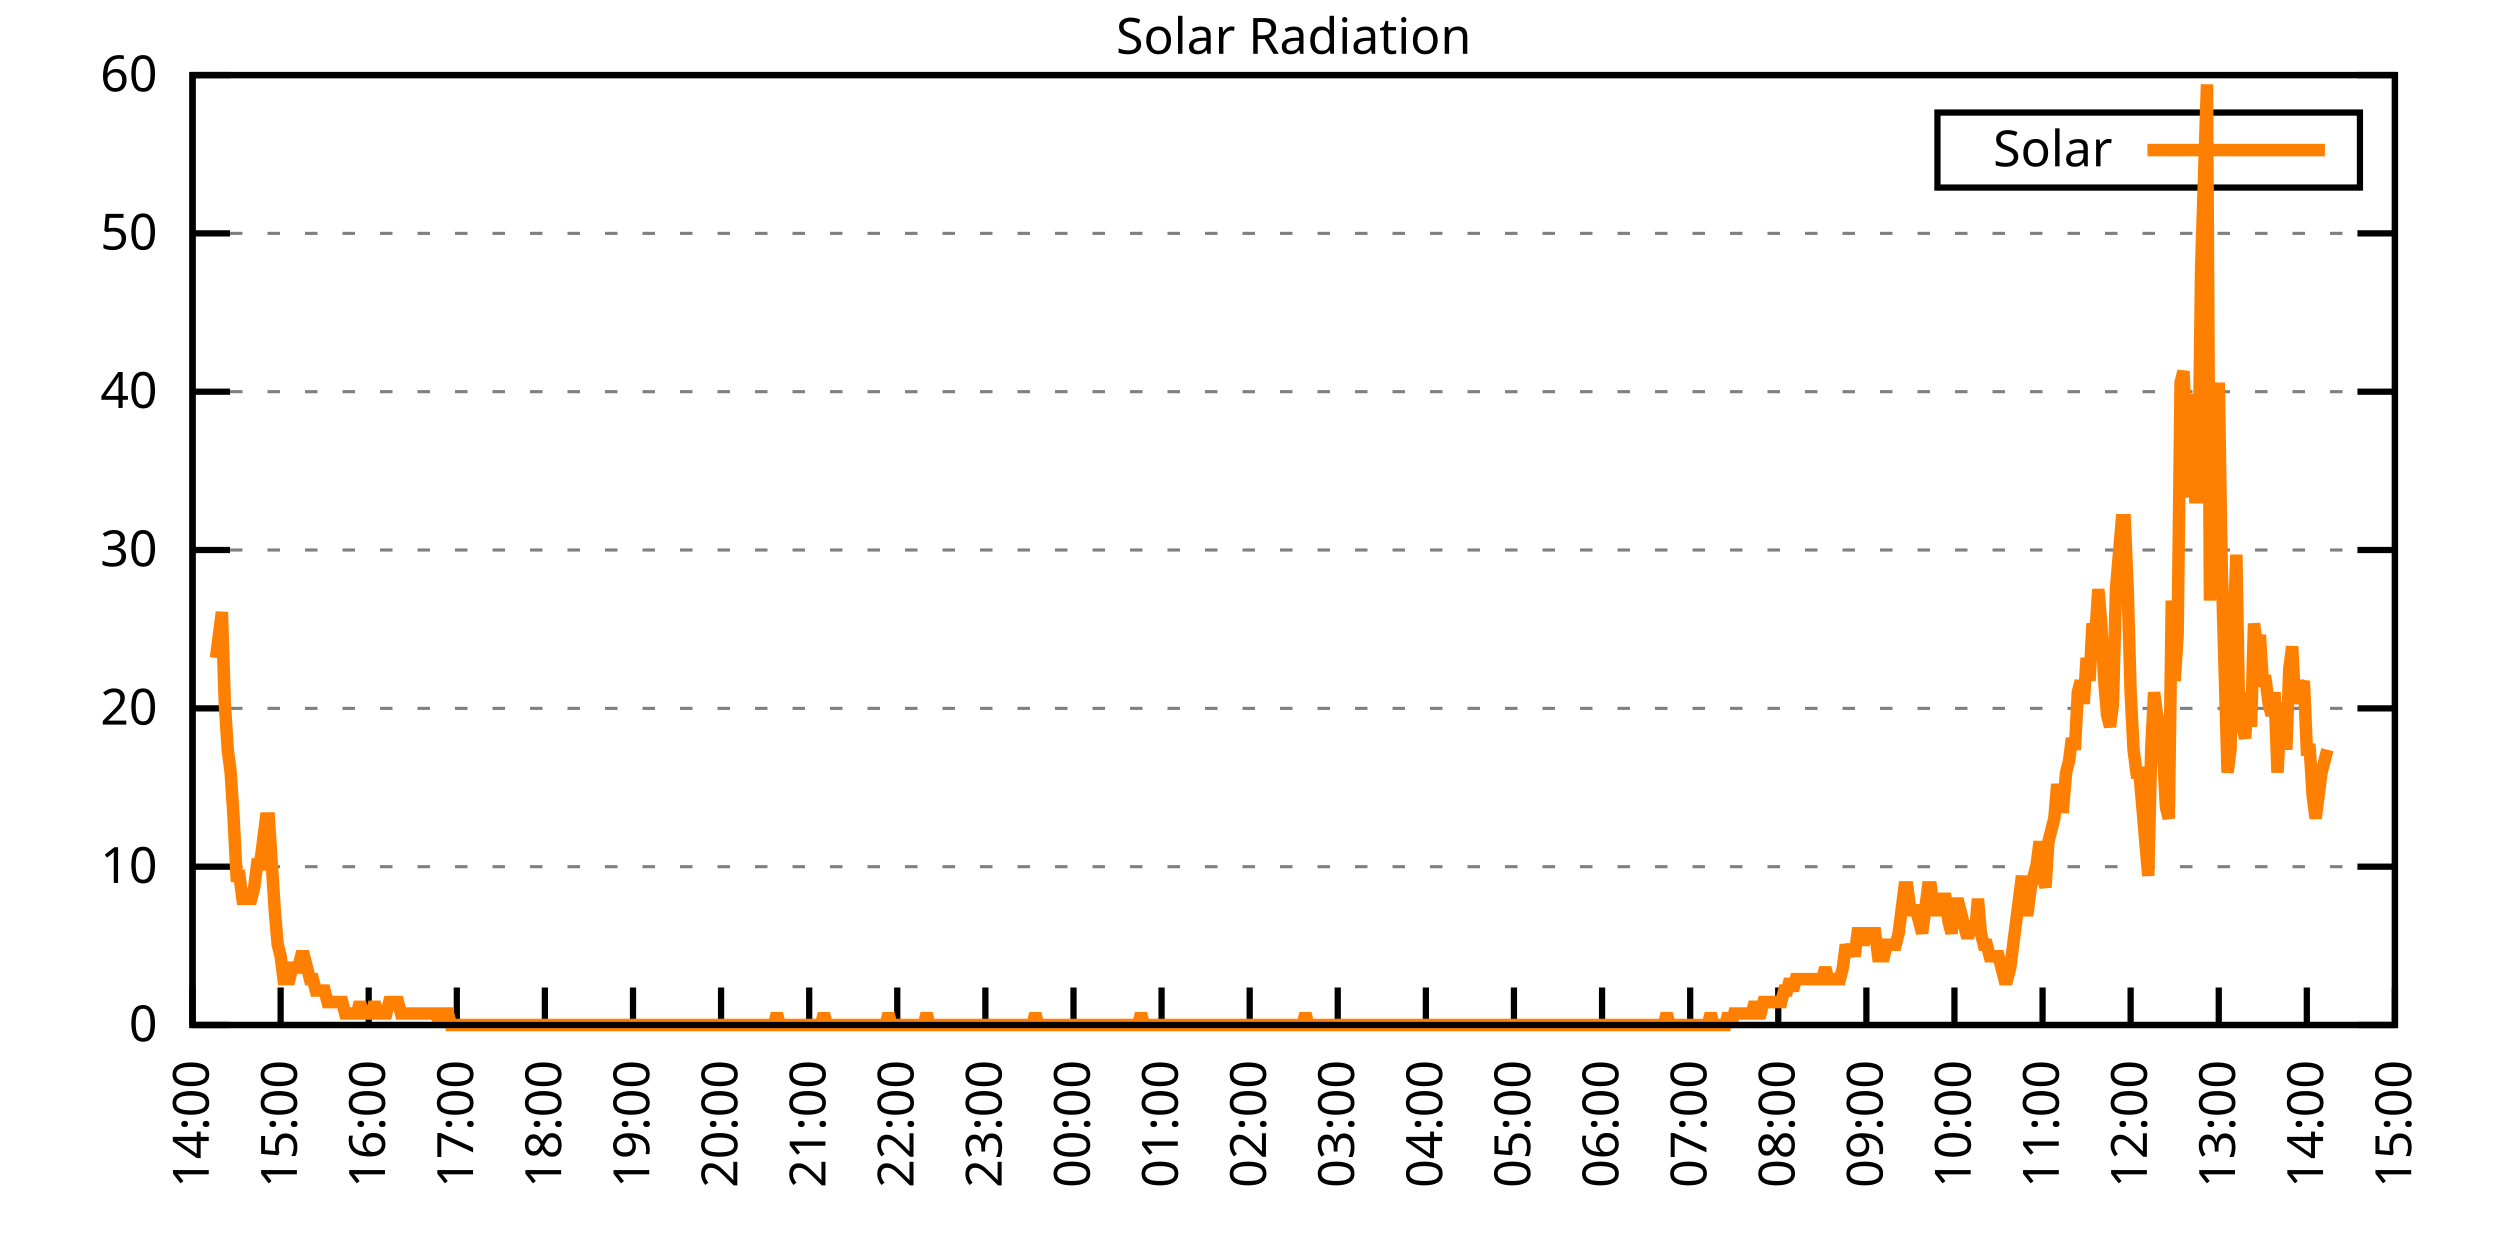
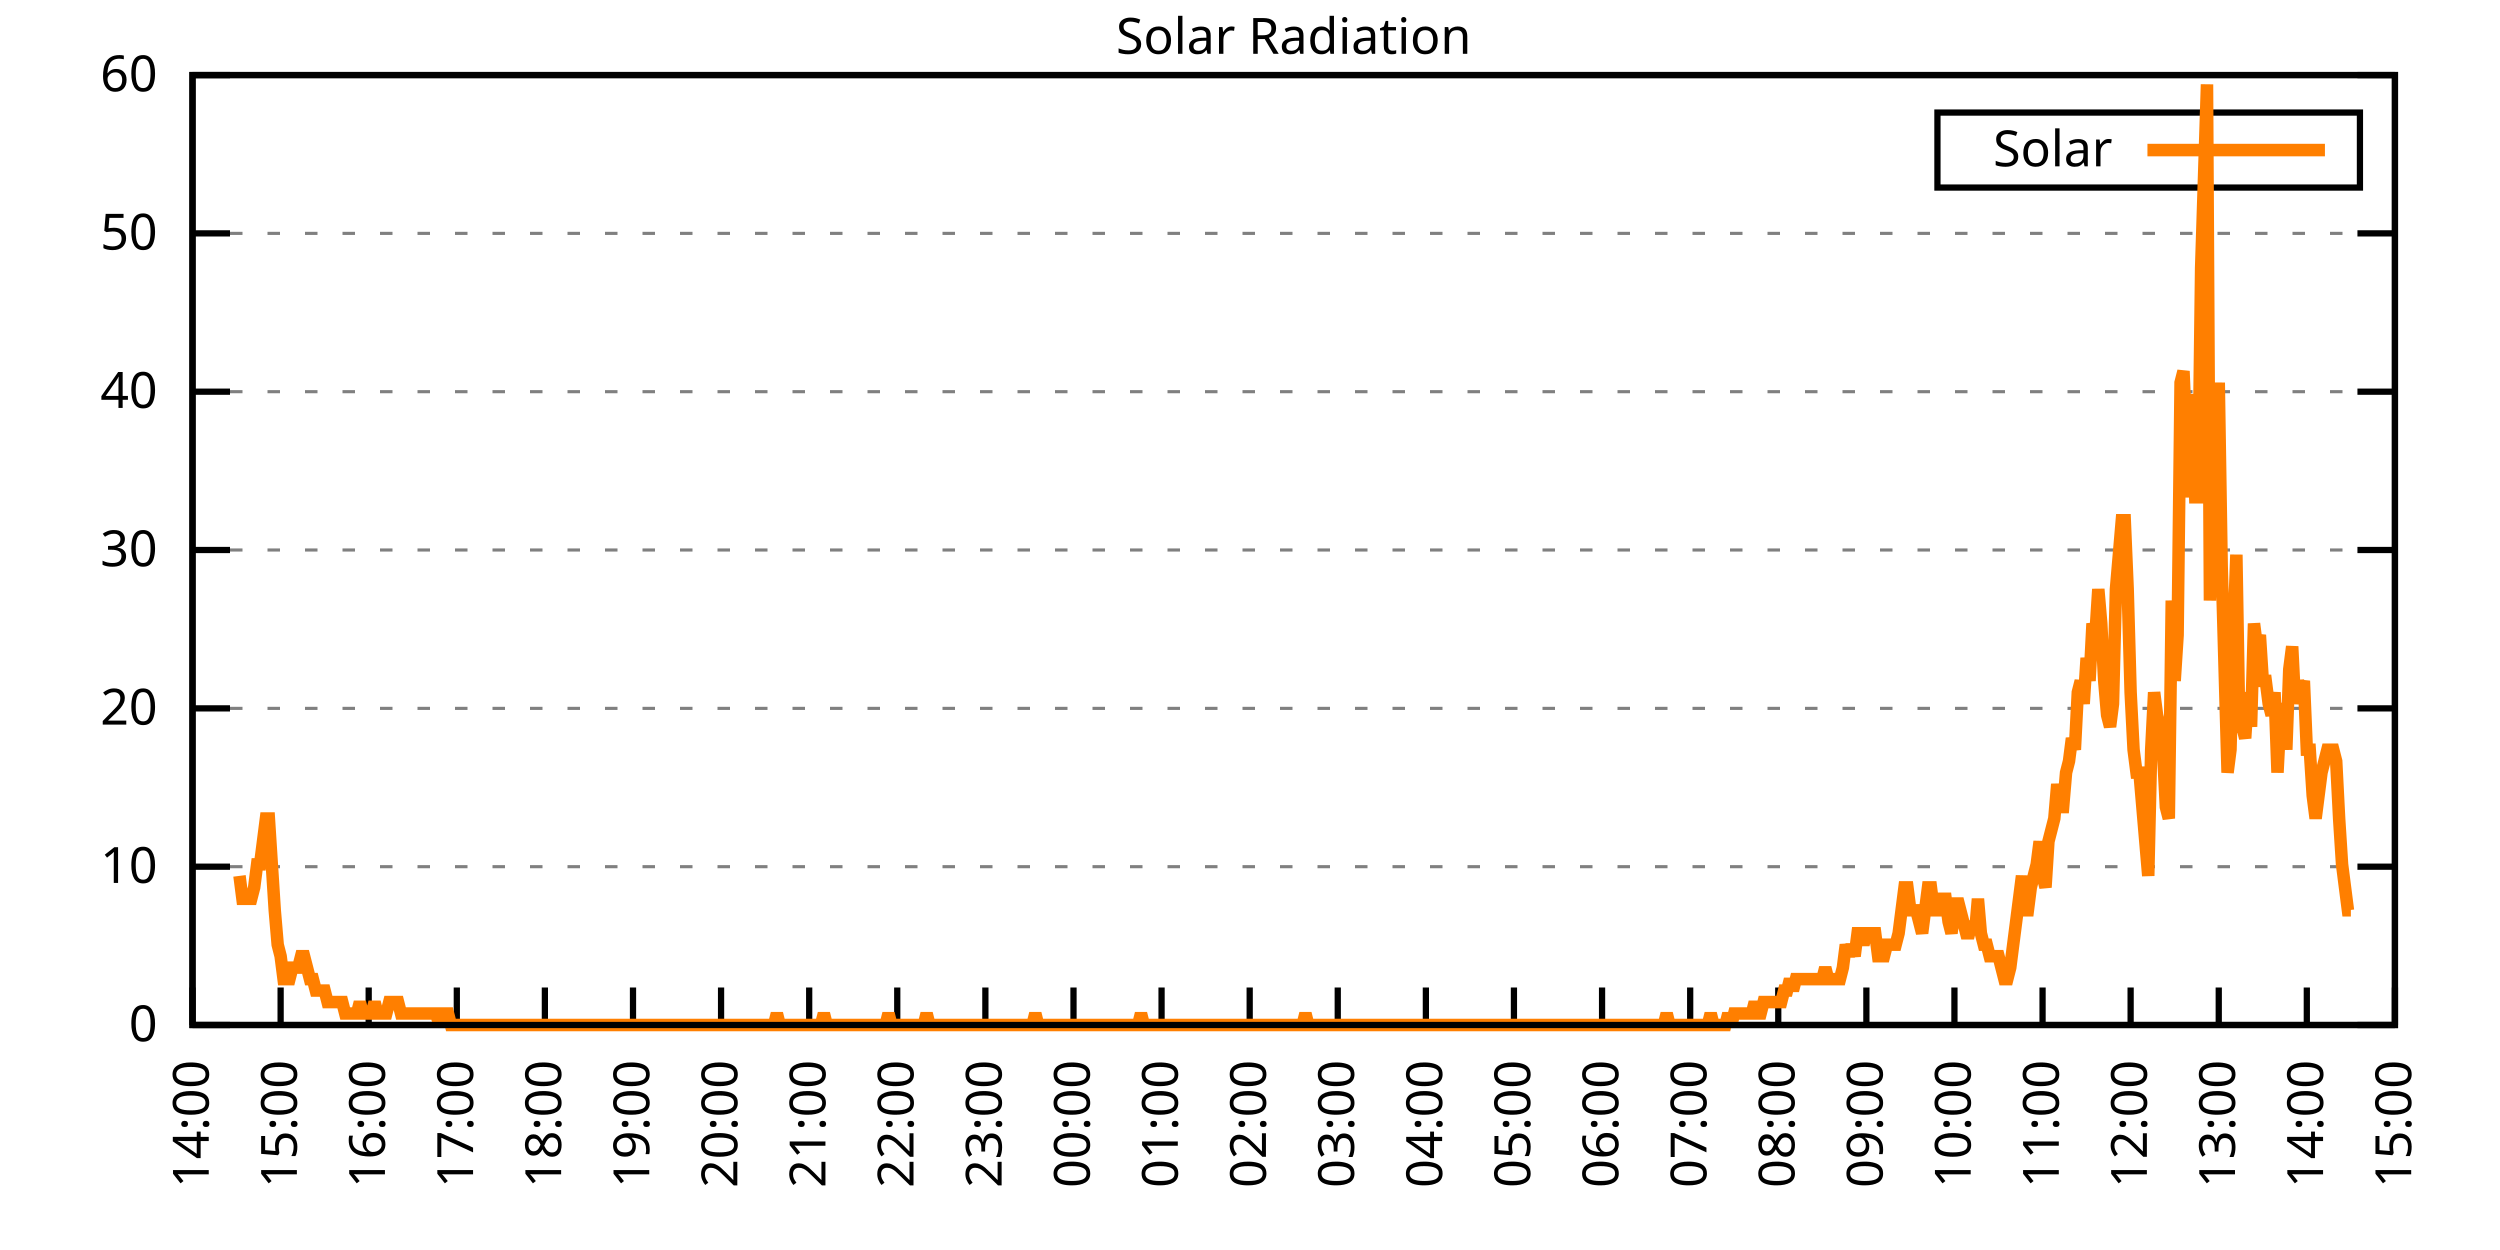
<svg xmlns="http://www.w3.org/2000/svg" xmlns:xlink="http://www.w3.org/1999/xlink" width="400" height="200" viewBox="0 0 400 200">
  <g id="gnuplot_canvas">
    <rect x="0" y="0" width="400" height="200" fill="none" />
    <defs>
      <circle id="gpDot" r="0.5" stroke-width="0.5" stroke="currentColor" />
      <path id="gpPt0" stroke-width="0.333" stroke="currentColor" d="M-1,0 h2 M0,-1 v2" />
      <path id="gpPt1" stroke-width="0.333" stroke="currentColor" d="M-1,-1 L1,1 M1,-1 L-1,1" />
      <path id="gpPt2" stroke-width="0.333" stroke="currentColor" d="M-1,0 L1,0 M0,-1 L0,1 M-1,-1 L1,1 M-1,1 L1,-1" />
      <rect id="gpPt3" stroke-width="0.333" stroke="currentColor" x="-1" y="-1" width="2" height="2" />
      <rect id="gpPt4" stroke-width="0.333" stroke="currentColor" fill="currentColor" x="-1" y="-1" width="2" height="2" />
      <circle id="gpPt5" stroke-width="0.333" stroke="currentColor" cx="0" cy="0" r="1" />
      <use xlink:href="#gpPt5" id="gpPt6" fill="currentColor" stroke="none" />
      <path id="gpPt7" stroke-width="0.333" stroke="currentColor" d="M0,-1.33 L-1.33,0.67 L1.33,0.67 z" />
      <use xlink:href="#gpPt7" id="gpPt8" fill="currentColor" stroke="none" />
      <use xlink:href="#gpPt7" id="gpPt9" stroke="currentColor" transform="rotate(180)" />
      <use xlink:href="#gpPt9" id="gpPt10" fill="currentColor" stroke="none" />
      <use xlink:href="#gpPt3" id="gpPt11" stroke="currentColor" transform="rotate(45)" />
      <use xlink:href="#gpPt11" id="gpPt12" fill="currentColor" stroke="none" />
      <path id="gpPt13" stroke-width="0.333" stroke="currentColor" d="M0,1.330 L1.265,0.411 L0.782,-1.067 L-0.782,-1.076 L-1.265,0.411 z" />
      <use xlink:href="#gpPt13" id="gpPt14" fill="currentColor" stroke="none" />
      <filter id="textbox" filterUnits="objectBoundingBox" x="0" y="0" height="1" width="1">
        <feFlood flood-color="white" flood-opacity="1" result="bgnd" />
        <feComposite in="SourceGraphic" in2="bgnd" operator="atop" />
      </filter>
      <filter id="greybox" filterUnits="objectBoundingBox" x="0" y="0" height="1" width="1">
        <feFlood flood-color="lightgrey" flood-opacity="1" result="grey" />
        <feComposite in="SourceGraphic" in2="grey" operator="atop" />
      </filter>
    </defs>
    <g fill="none" color="white" stroke="currentColor" stroke-width="1.00" stroke-linecap="butt" stroke-linejoin="miter">
</g>
    <g fill="none" color="black" stroke="currentColor" stroke-width="1.00" stroke-linecap="butt" stroke-linejoin="miter">
      <g stroke="none" shape-rendering="crispEdges">
        <polygon fill="rgb(255, 255, 255)" points="30.80,164.00 383.18,164.00 383.18,12.02 30.80,12.02 " />
      </g>
    </g>
    <g fill="none" color="black" stroke="currentColor" stroke-width="1.00" stroke-linecap="butt" stroke-linejoin="miter">
</g>
    <g fill="none" color="black" stroke="black" stroke-width="0.50" stroke-linecap="butt" stroke-linejoin="miter">
</g>
    <g fill="none" color="gray" stroke="currentColor" stroke-width="0.50" stroke-linecap="butt" stroke-linejoin="miter">
      <path stroke="gray" stroke-dasharray="2,4" class="gridline" d="M30.80,164.00 L383.19,164.00  " />
    </g>
    <g fill="none" color="gray" stroke="gray" stroke-width="1.00" stroke-linecap="butt" stroke-linejoin="miter">
</g>
    <g fill="none" color="black" stroke="currentColor" stroke-width="1.00" stroke-linecap="butt" stroke-linejoin="miter">
      <path stroke="black" d="M30.80,164.00 L36.80,164.00 M383.19,164.00 L377.19,164.00  " />
      <g transform="translate(25.20,166.60)" stroke="none" fill="black" font-family="Sans" font-size="8.00" text-anchor="end">
        <text>
          <tspan font-family="Sans"> 0</tspan>
        </text>
      </g>
    </g>
    <g fill="none" color="black" stroke="currentColor" stroke-width="1.00" stroke-linecap="butt" stroke-linejoin="miter">
</g>
    <g fill="none" color="black" stroke="black" stroke-width="0.50" stroke-linecap="butt" stroke-linejoin="miter">
</g>
    <g fill="none" color="gray" stroke="currentColor" stroke-width="0.50" stroke-linecap="butt" stroke-linejoin="miter">
      <path stroke="gray" stroke-dasharray="2,4" class="gridline" d="M30.80,138.67 L383.19,138.67  " />
    </g>
    <g fill="none" color="gray" stroke="gray" stroke-width="1.00" stroke-linecap="butt" stroke-linejoin="miter">
</g>
    <g fill="none" color="black" stroke="currentColor" stroke-width="1.00" stroke-linecap="butt" stroke-linejoin="miter">
      <path stroke="black" d="M30.80,138.67 L36.80,138.67 M383.19,138.67 L377.19,138.67  " />
      <g transform="translate(25.20,141.27)" stroke="none" fill="black" font-family="Sans" font-size="8.00" text-anchor="end">
        <text>
          <tspan font-family="Sans"> 10</tspan>
        </text>
      </g>
    </g>
    <g fill="none" color="black" stroke="currentColor" stroke-width="1.00" stroke-linecap="butt" stroke-linejoin="miter">
</g>
    <g fill="none" color="black" stroke="black" stroke-width="0.50" stroke-linecap="butt" stroke-linejoin="miter">
</g>
    <g fill="none" color="gray" stroke="currentColor" stroke-width="0.50" stroke-linecap="butt" stroke-linejoin="miter">
      <path stroke="gray" stroke-dasharray="2,4" class="gridline" d="M30.80,113.34 L383.19,113.34  " />
    </g>
    <g fill="none" color="gray" stroke="gray" stroke-width="1.00" stroke-linecap="butt" stroke-linejoin="miter">
</g>
    <g fill="none" color="black" stroke="currentColor" stroke-width="1.00" stroke-linecap="butt" stroke-linejoin="miter">
      <path stroke="black" d="M30.80,113.34 L36.80,113.34 M383.19,113.34 L377.19,113.34  " />
      <g transform="translate(25.20,115.94)" stroke="none" fill="black" font-family="Sans" font-size="8.00" text-anchor="end">
        <text>
          <tspan font-family="Sans"> 20</tspan>
        </text>
      </g>
    </g>
    <g fill="none" color="black" stroke="currentColor" stroke-width="1.00" stroke-linecap="butt" stroke-linejoin="miter">
</g>
    <g fill="none" color="black" stroke="black" stroke-width="0.50" stroke-linecap="butt" stroke-linejoin="miter">
</g>
    <g fill="none" color="gray" stroke="currentColor" stroke-width="0.50" stroke-linecap="butt" stroke-linejoin="miter">
      <path stroke="gray" stroke-dasharray="2,4" class="gridline" d="M30.80,88.00 L383.19,88.00  " />
    </g>
    <g fill="none" color="gray" stroke="gray" stroke-width="1.00" stroke-linecap="butt" stroke-linejoin="miter">
</g>
    <g fill="none" color="black" stroke="currentColor" stroke-width="1.00" stroke-linecap="butt" stroke-linejoin="miter">
      <path stroke="black" d="M30.80,88.00 L36.80,88.00 M383.19,88.00 L377.19,88.00  " />
      <g transform="translate(25.20,90.60)" stroke="none" fill="black" font-family="Sans" font-size="8.00" text-anchor="end">
        <text>
          <tspan font-family="Sans"> 30</tspan>
        </text>
      </g>
    </g>
    <g fill="none" color="black" stroke="currentColor" stroke-width="1.00" stroke-linecap="butt" stroke-linejoin="miter">
</g>
    <g fill="none" color="black" stroke="black" stroke-width="0.50" stroke-linecap="butt" stroke-linejoin="miter">
</g>
    <g fill="none" color="gray" stroke="currentColor" stroke-width="0.50" stroke-linecap="butt" stroke-linejoin="miter">
      <path stroke="gray" stroke-dasharray="2,4" class="gridline" d="M30.80,62.67 L383.19,62.67  " />
    </g>
    <g fill="none" color="gray" stroke="gray" stroke-width="1.00" stroke-linecap="butt" stroke-linejoin="miter">
</g>
    <g fill="none" color="black" stroke="currentColor" stroke-width="1.00" stroke-linecap="butt" stroke-linejoin="miter">
      <path stroke="black" d="M30.80,62.67 L36.80,62.67 M383.19,62.67 L377.19,62.67  " />
      <g transform="translate(25.20,65.27)" stroke="none" fill="black" font-family="Sans" font-size="8.00" text-anchor="end">
        <text>
          <tspan font-family="Sans"> 40</tspan>
        </text>
      </g>
    </g>
    <g fill="none" color="black" stroke="currentColor" stroke-width="1.00" stroke-linecap="butt" stroke-linejoin="miter">
</g>
    <g fill="none" color="black" stroke="black" stroke-width="0.50" stroke-linecap="butt" stroke-linejoin="miter">
</g>
    <g fill="none" color="gray" stroke="currentColor" stroke-width="0.50" stroke-linecap="butt" stroke-linejoin="miter">
      <path stroke="gray" stroke-dasharray="2,4" class="gridline" d="M30.80,37.34 L383.19,37.34  " />
    </g>
    <g fill="none" color="gray" stroke="gray" stroke-width="1.00" stroke-linecap="butt" stroke-linejoin="miter">
</g>
    <g fill="none" color="black" stroke="currentColor" stroke-width="1.00" stroke-linecap="butt" stroke-linejoin="miter">
      <path stroke="black" d="M30.80,37.34 L36.80,37.34 M383.19,37.34 L377.19,37.34  " />
      <g transform="translate(25.20,39.94)" stroke="none" fill="black" font-family="Sans" font-size="8.00" text-anchor="end">
        <text>
          <tspan font-family="Sans"> 50</tspan>
        </text>
      </g>
    </g>
    <g fill="none" color="black" stroke="currentColor" stroke-width="1.00" stroke-linecap="butt" stroke-linejoin="miter">
</g>
    <g fill="none" color="black" stroke="black" stroke-width="0.50" stroke-linecap="butt" stroke-linejoin="miter">
</g>
    <g fill="none" color="gray" stroke="currentColor" stroke-width="0.50" stroke-linecap="butt" stroke-linejoin="miter">
      <path stroke="gray" stroke-dasharray="2,4" class="gridline" d="M30.80,12.01 L383.19,12.01  " />
    </g>
    <g fill="none" color="gray" stroke="gray" stroke-width="1.00" stroke-linecap="butt" stroke-linejoin="miter">
</g>
    <g fill="none" color="black" stroke="currentColor" stroke-width="1.00" stroke-linecap="butt" stroke-linejoin="miter">
      <path stroke="black" d="M30.80,12.01 L36.80,12.01 M383.19,12.01 L377.19,12.01  " />
      <g transform="translate(25.20,14.61)" stroke="none" fill="black" font-family="Sans" font-size="8.00" text-anchor="end">
        <text>
          <tspan font-family="Sans"> 60</tspan>
        </text>
      </g>
    </g>
    <g fill="none" color="black" stroke="currentColor" stroke-width="1.00" stroke-linecap="butt" stroke-linejoin="miter">
      <path stroke="black" d="M30.80,164.00 L30.80,158.00  " />
      <g transform="translate(33.40,169.60) rotate(270.00)" stroke="none" fill="black" font-family="Sans" font-size="8.00" text-anchor="end">
        <text>
          <tspan font-family="Sans">14:00</tspan>
        </text>
      </g>
    </g>
    <g fill="none" color="black" stroke="currentColor" stroke-width="1.00" stroke-linecap="butt" stroke-linejoin="miter">
      <path stroke="black" d="M44.90,164.00 L44.90,158.00  " />
      <g transform="translate(47.50,169.60) rotate(270.00)" stroke="none" fill="black" font-family="Sans" font-size="8.00" text-anchor="end">
        <text>
          <tspan font-family="Sans">15:00</tspan>
        </text>
      </g>
    </g>
    <g fill="none" color="black" stroke="currentColor" stroke-width="1.00" stroke-linecap="butt" stroke-linejoin="miter">
      <path stroke="black" d="M58.99,164.00 L58.99,158.00  " />
      <g transform="translate(61.59,169.60) rotate(270.00)" stroke="none" fill="black" font-family="Sans" font-size="8.00" text-anchor="end">
        <text>
          <tspan font-family="Sans">16:00</tspan>
        </text>
      </g>
    </g>
    <g fill="none" color="black" stroke="currentColor" stroke-width="1.00" stroke-linecap="butt" stroke-linejoin="miter">
      <path stroke="black" d="M73.09,164.00 L73.09,158.00  " />
      <g transform="translate(75.69,169.60) rotate(270.00)" stroke="none" fill="black" font-family="Sans" font-size="8.00" text-anchor="end">
        <text>
          <tspan font-family="Sans">17:00</tspan>
        </text>
      </g>
    </g>
    <g fill="none" color="black" stroke="currentColor" stroke-width="1.00" stroke-linecap="butt" stroke-linejoin="miter">
      <path stroke="black" d="M87.18,164.00 L87.18,158.00  " />
      <g transform="translate(89.78,169.60) rotate(270.00)" stroke="none" fill="black" font-family="Sans" font-size="8.00" text-anchor="end">
        <text>
          <tspan font-family="Sans">18:00</tspan>
        </text>
      </g>
    </g>
    <g fill="none" color="black" stroke="currentColor" stroke-width="1.00" stroke-linecap="butt" stroke-linejoin="miter">
      <path stroke="black" d="M101.28,164.00 L101.28,158.00  " />
      <g transform="translate(103.88,169.60) rotate(270.00)" stroke="none" fill="black" font-family="Sans" font-size="8.00" text-anchor="end">
        <text>
          <tspan font-family="Sans">19:00</tspan>
        </text>
      </g>
    </g>
    <g fill="none" color="black" stroke="currentColor" stroke-width="1.00" stroke-linecap="butt" stroke-linejoin="miter">
      <path stroke="black" d="M115.37,164.00 L115.37,158.00  " />
      <g transform="translate(117.97,169.60) rotate(270.00)" stroke="none" fill="black" font-family="Sans" font-size="8.00" text-anchor="end">
        <text>
          <tspan font-family="Sans">20:00</tspan>
        </text>
      </g>
    </g>
    <g fill="none" color="black" stroke="currentColor" stroke-width="1.00" stroke-linecap="butt" stroke-linejoin="miter">
      <path stroke="black" d="M129.47,164.00 L129.47,158.00  " />
      <g transform="translate(132.07,169.60) rotate(270.00)" stroke="none" fill="black" font-family="Sans" font-size="8.00" text-anchor="end">
        <text>
          <tspan font-family="Sans">21:00</tspan>
        </text>
      </g>
    </g>
    <g fill="none" color="black" stroke="currentColor" stroke-width="1.00" stroke-linecap="butt" stroke-linejoin="miter">
      <path stroke="black" d="M143.56,164.00 L143.56,158.00  " />
      <g transform="translate(146.16,169.60) rotate(270.00)" stroke="none" fill="black" font-family="Sans" font-size="8.00" text-anchor="end">
        <text>
          <tspan font-family="Sans">22:00</tspan>
        </text>
      </g>
    </g>
    <g fill="none" color="black" stroke="currentColor" stroke-width="1.00" stroke-linecap="butt" stroke-linejoin="miter">
      <path stroke="black" d="M157.66,164.00 L157.66,158.00  " />
      <g transform="translate(160.26,169.60) rotate(270.00)" stroke="none" fill="black" font-family="Sans" font-size="8.00" text-anchor="end">
        <text>
          <tspan font-family="Sans">23:00</tspan>
        </text>
      </g>
    </g>
    <g fill="none" color="black" stroke="currentColor" stroke-width="1.00" stroke-linecap="butt" stroke-linejoin="miter">
      <path stroke="black" d="M171.76,164.00 L171.76,158.00  " />
      <g transform="translate(174.36,169.60) rotate(270.00)" stroke="none" fill="black" font-family="Sans" font-size="8.00" text-anchor="end">
        <text>
          <tspan font-family="Sans">00:00</tspan>
        </text>
      </g>
    </g>
    <g fill="none" color="black" stroke="currentColor" stroke-width="1.00" stroke-linecap="butt" stroke-linejoin="miter">
      <path stroke="black" d="M185.85,164.00 L185.85,158.00  " />
      <g transform="translate(188.45,169.60) rotate(270.00)" stroke="none" fill="black" font-family="Sans" font-size="8.00" text-anchor="end">
        <text>
          <tspan font-family="Sans">01:00</tspan>
        </text>
      </g>
    </g>
    <g fill="none" color="black" stroke="currentColor" stroke-width="1.00" stroke-linecap="butt" stroke-linejoin="miter">
      <path stroke="black" d="M199.95,164.00 L199.95,158.00  " />
      <g transform="translate(202.55,169.60) rotate(270.00)" stroke="none" fill="black" font-family="Sans" font-size="8.00" text-anchor="end">
        <text>
          <tspan font-family="Sans">02:00</tspan>
        </text>
      </g>
    </g>
    <g fill="none" color="black" stroke="currentColor" stroke-width="1.00" stroke-linecap="butt" stroke-linejoin="miter">
      <path stroke="black" d="M214.04,164.00 L214.04,158.00  " />
      <g transform="translate(216.64,169.60) rotate(270.00)" stroke="none" fill="black" font-family="Sans" font-size="8.00" text-anchor="end">
        <text>
          <tspan font-family="Sans">03:00</tspan>
        </text>
      </g>
    </g>
    <g fill="none" color="black" stroke="currentColor" stroke-width="1.00" stroke-linecap="butt" stroke-linejoin="miter">
      <path stroke="black" d="M228.14,164.00 L228.14,158.00  " />
      <g transform="translate(230.74,169.60) rotate(270.00)" stroke="none" fill="black" font-family="Sans" font-size="8.00" text-anchor="end">
        <text>
          <tspan font-family="Sans">04:00</tspan>
        </text>
      </g>
    </g>
    <g fill="none" color="black" stroke="currentColor" stroke-width="1.00" stroke-linecap="butt" stroke-linejoin="miter">
      <path stroke="black" d="M242.23,164.00 L242.23,158.00  " />
      <g transform="translate(244.83,169.60) rotate(270.00)" stroke="none" fill="black" font-family="Sans" font-size="8.00" text-anchor="end">
        <text>
          <tspan font-family="Sans">05:00</tspan>
        </text>
      </g>
    </g>
    <g fill="none" color="black" stroke="currentColor" stroke-width="1.00" stroke-linecap="butt" stroke-linejoin="miter">
      <path stroke="black" d="M256.33,164.00 L256.33,158.00  " />
      <g transform="translate(258.93,169.60) rotate(270.00)" stroke="none" fill="black" font-family="Sans" font-size="8.00" text-anchor="end">
        <text>
          <tspan font-family="Sans">06:00</tspan>
        </text>
      </g>
    </g>
    <g fill="none" color="black" stroke="currentColor" stroke-width="1.00" stroke-linecap="butt" stroke-linejoin="miter">
      <path stroke="black" d="M270.43,164.00 L270.43,158.00  " />
      <g transform="translate(273.03,169.60) rotate(270.00)" stroke="none" fill="black" font-family="Sans" font-size="8.00" text-anchor="end">
        <text>
          <tspan font-family="Sans">07:00</tspan>
        </text>
      </g>
    </g>
    <g fill="none" color="black" stroke="currentColor" stroke-width="1.00" stroke-linecap="butt" stroke-linejoin="miter">
      <path stroke="black" d="M284.52,164.00 L284.52,158.00  " />
      <g transform="translate(287.12,169.60) rotate(270.00)" stroke="none" fill="black" font-family="Sans" font-size="8.00" text-anchor="end">
        <text>
          <tspan font-family="Sans">08:00</tspan>
        </text>
      </g>
    </g>
    <g fill="none" color="black" stroke="currentColor" stroke-width="1.00" stroke-linecap="butt" stroke-linejoin="miter">
      <path stroke="black" d="M298.62,164.00 L298.62,158.00  " />
      <g transform="translate(301.22,169.60) rotate(270.00)" stroke="none" fill="black" font-family="Sans" font-size="8.00" text-anchor="end">
        <text>
          <tspan font-family="Sans">09:00</tspan>
        </text>
      </g>
    </g>
    <g fill="none" color="black" stroke="currentColor" stroke-width="1.00" stroke-linecap="butt" stroke-linejoin="miter">
      <path stroke="black" d="M312.71,164.00 L312.71,158.00  " />
      <g transform="translate(315.31,169.60) rotate(270.00)" stroke="none" fill="black" font-family="Sans" font-size="8.00" text-anchor="end">
        <text>
          <tspan font-family="Sans">10:00</tspan>
        </text>
      </g>
    </g>
    <g fill="none" color="black" stroke="currentColor" stroke-width="1.00" stroke-linecap="butt" stroke-linejoin="miter">
      <path stroke="black" d="M326.81,164.00 L326.81,158.00  " />
      <g transform="translate(329.41,169.60) rotate(270.00)" stroke="none" fill="black" font-family="Sans" font-size="8.00" text-anchor="end">
        <text>
          <tspan font-family="Sans">11:00</tspan>
        </text>
      </g>
    </g>
    <g fill="none" color="black" stroke="currentColor" stroke-width="1.00" stroke-linecap="butt" stroke-linejoin="miter">
      <path stroke="black" d="M340.90,164.00 L340.90,158.00  " />
      <g transform="translate(343.50,169.60) rotate(270.00)" stroke="none" fill="black" font-family="Sans" font-size="8.00" text-anchor="end">
        <text>
          <tspan font-family="Sans">12:00</tspan>
        </text>
      </g>
    </g>
    <g fill="none" color="black" stroke="currentColor" stroke-width="1.00" stroke-linecap="butt" stroke-linejoin="miter">
      <path stroke="black" d="M355.00,164.00 L355.00,158.00  " />
      <g transform="translate(357.60,169.60) rotate(270.00)" stroke="none" fill="black" font-family="Sans" font-size="8.00" text-anchor="end">
        <text>
          <tspan font-family="Sans">13:00</tspan>
        </text>
      </g>
    </g>
    <g fill="none" color="black" stroke="currentColor" stroke-width="1.00" stroke-linecap="butt" stroke-linejoin="miter">
      <path stroke="black" d="M369.09,164.00 L369.09,158.00  " />
      <g transform="translate(371.69,169.60) rotate(270.00)" stroke="none" fill="black" font-family="Sans" font-size="8.00" text-anchor="end">
        <text>
          <tspan font-family="Sans">14:00</tspan>
        </text>
      </g>
    </g>
    <g fill="none" color="black" stroke="currentColor" stroke-width="1.00" stroke-linecap="butt" stroke-linejoin="miter">
      <path stroke="black" d="M383.19,164.00 L383.19,158.00  " />
      <g transform="translate(385.79,169.60) rotate(270.00)" stroke="none" fill="black" font-family="Sans" font-size="8.00" text-anchor="end">
        <text>
          <tspan font-family="Sans">15:00</tspan>
        </text>
      </g>
    </g>
    <g fill="none" color="black" stroke="currentColor" stroke-width="1.00" stroke-linecap="butt" stroke-linejoin="miter">
</g>
    <g fill="none" color="black" stroke="currentColor" stroke-width="1.00" stroke-linecap="butt" stroke-linejoin="miter">
      <path stroke="black" d="M30.80,12.01 L30.80,164.00 L383.19,164.00 L383.19,12.01 L30.80,12.01 Z  " />
    </g>
    <g fill="none" color="black" stroke="currentColor" stroke-width="1.00" stroke-linecap="butt" stroke-linejoin="miter">
</g>
    <g fill="none" color="black" stroke="currentColor" stroke-width="1.00" stroke-linecap="butt" stroke-linejoin="miter">
      <path stroke="black" d="M309.99,30.01 L309.99,18.01 L377.59,18.01 L377.59,30.01 L309.99,30.01 Z  " />
    </g>
    <g id="Solar_Radiation_plot_1">
      <g fill="none" color="white" stroke="black" stroke-width="2.00" stroke-linecap="butt" stroke-linejoin="miter">
</g>
      <g fill="none" color="black" stroke="currentColor" stroke-width="2.00" stroke-linecap="butt" stroke-linejoin="miter">
        <g transform="translate(337.99,26.61)" stroke="none" fill="black" font-family="Sans" font-size="8.00" text-anchor="end">
          <text>
            <tspan font-family="Sans">Solar</tspan>
          </text>
        </g>
      </g>
      <g fill="none" color="black" stroke="currentColor" stroke-width="2.00" stroke-linecap="butt" stroke-linejoin="miter">
-         <path stroke="rgb(255, 127,   0)" d="M343.59,24.01 L371.99,24.01 M34.56,105.27 L35.03,101.60 L35.50,97.93 L35.97,112.61 L36.44,119.95 L36.91,123.62   L37.38,130.96 L37.85,140.14 L38.32,140.14 L38.79,143.81 L39.26,143.81 L39.73,143.81 L40.20,143.81 L40.67,141.98   L41.14,138.30 L41.61,138.30 L42.08,134.63 L42.55,130.96 L43.02,130.96 L43.49,138.30 L43.96,145.65 L44.43,151.15   L44.90,152.99 L45.37,156.66 L45.84,156.66 L46.31,156.66 L46.78,154.82 L47.24,154.82 L47.71,154.82 L48.18,152.99   L48.65,152.99 L49.12,154.82 L49.59,156.66 L50.06,156.66 L50.53,158.49 L51.00,158.49 L51.47,158.49 L51.94,158.49   L52.41,160.33 L52.88,160.33 L53.35,160.33 L53.82,160.33 L54.29,160.33 L54.76,160.33 L55.23,162.16 L55.70,162.16   L56.17,162.16 L56.64,162.16 L57.11,162.16 L57.58,160.33 L58.05,162.16 L58.52,162.16 L58.99,162.16 L59.46,162.16   L59.93,160.33 L60.40,162.16 L60.87,162.16 L61.34,162.16 L61.81,162.16 L62.28,160.33 L62.75,160.33 L63.22,160.33   L63.69,160.33 L64.16,162.16 L64.63,162.16 L65.10,162.16 L65.57,162.16 L66.04,162.16 L66.51,162.16 L66.98,162.16   L67.45,162.16 L67.92,162.16 L68.39,162.16 L68.86,162.16 L69.33,162.16 L69.80,162.16 L70.27,164.00 L70.74,162.16   L71.21,162.16 L71.68,162.16 L72.15,164.00 L72.62,164.00 L73.09,164.00 L73.56,164.00 L74.03,164.00 L74.50,164.00   L74.97,164.00 L75.44,164.00 L75.91,164.00 L76.38,164.00 L76.85,164.00 L77.32,164.00 L77.79,164.00 L78.26,164.00   L78.73,164.00 L79.19,164.00 L79.66,164.00 L80.13,164.00 L80.60,164.00 L81.07,164.00 L81.54,164.00 L82.01,164.00   L82.48,164.00 L82.95,164.00 L83.42,164.00 L83.89,164.00 L84.36,164.00 L84.83,164.00 L85.30,164.00 L85.77,164.00   L86.24,164.00 L86.71,164.00 L87.18,164.00 L87.65,164.00 L88.12,164.00 L88.59,164.00 L89.06,164.00 L89.53,164.00   L90.00,164.00 L90.47,164.00 L90.94,164.00 L91.41,164.00 L91.88,164.00 L92.35,164.00 L92.82,164.00 L93.29,164.00   L93.76,164.00 L94.23,164.00 L94.70,164.00 L95.17,164.00 L95.64,164.00 L96.11,164.00 L96.58,164.00 L97.05,164.00   L97.52,164.00 L97.99,164.00 L98.46,164.00 L98.93,164.00 L99.40,164.00 L99.87,164.00 L100.34,164.00 L100.81,164.00   L101.28,164.00 L101.75,164.00 L102.22,164.00 L102.69,164.00 L103.16,164.00 L103.63,164.00 L104.10,164.00 L104.57,164.00   L105.04,164.00 L105.51,164.00 L105.98,164.00 L106.45,164.00 L106.92,164.00 L107.39,164.00 L107.86,164.00 L108.33,164.00   L108.80,164.00 L109.27,164.00 L109.74,164.00 L110.21,164.00 L110.68,164.00 L111.14,164.00 L111.61,164.00 L112.08,164.00   L112.55,164.00 L113.02,164.00 L113.49,164.00 L113.96,164.00 L114.43,164.00 L114.90,164.00 L115.37,164.00 L115.84,164.00   L116.31,164.00 L116.78,164.00 L117.25,164.00 L117.72,164.00 L118.19,164.00 L118.66,164.00 L119.13,164.00 L119.60,164.00   L120.07,164.00 L120.54,164.00 L121.01,164.00 L121.48,164.00 L121.95,164.00 L122.42,164.00 L122.89,164.00 L123.36,164.00   L123.83,164.00 L124.30,162.16 L124.77,164.00 L125.24,164.00 L125.71,164.00 L126.18,164.00 L126.65,164.00 L127.12,164.00   L127.59,164.00 L128.06,164.00 L128.53,164.00 L129.00,164.00 L129.47,164.00 L129.94,164.00 L130.41,164.00 L130.88,164.00   L131.35,164.00 L131.82,162.16 L132.29,164.00 L132.76,164.00 L133.23,164.00 L133.70,164.00 L134.17,164.00 L134.64,164.00   L135.11,164.00 L135.58,164.00 L136.05,164.00 L136.52,164.00 L136.99,164.00 L137.46,164.00 L137.93,164.00 L138.40,164.00   L138.87,164.00 L139.34,164.00 L139.81,164.00 L140.28,164.00 L140.75,164.00 L141.22,164.00 L141.69,164.00 L142.16,162.16   L142.63,164.00 L143.09,164.00 L143.56,164.00 L144.03,164.00 L144.50,164.00 L144.97,164.00 L145.44,164.00 L145.91,164.00   L146.38,164.00 L146.85,164.00 L147.32,164.00 L147.79,164.00 L148.26,162.16 L148.73,164.00 L149.20,164.00 L149.67,164.00   L150.14,164.00 L150.61,164.00 L151.08,164.00 L151.55,164.00 L152.02,164.00 L152.49,164.00 L152.96,164.00 L153.43,164.00   L153.90,164.00 L154.37,164.00 L154.84,164.00 L155.31,164.00 L155.78,164.00 L156.25,164.00 L156.72,164.00 L157.19,164.00   L157.66,164.00 L158.13,164.00 L158.60,164.00 L159.07,164.00 L159.54,164.00 L160.01,164.00 L160.48,164.00 L160.95,164.00   L161.42,164.00 L161.89,164.00 L162.36,164.00 L162.83,164.00 L163.30,164.00 L163.77,164.00 L164.24,164.00 L164.71,164.00   L165.18,164.00 L165.65,162.16 L166.12,164.00 L166.59,164.00 L167.06,164.00 L167.53,164.00 L168.00,164.00 L168.47,164.00   L168.94,164.00 L169.41,164.00 L169.88,164.00 L170.35,164.00 L170.82,164.00 L171.29,164.00 L171.76,164.00 L172.23,164.00   L172.70,164.00 L173.17,164.00 L173.64,164.00 L174.11,164.00 L174.58,164.00 L175.04,164.00 L175.51,164.00 L175.98,164.00   L176.45,164.00 L176.92,164.00 L177.39,164.00 L177.86,164.00 L178.33,164.00 L178.80,164.00 L179.27,164.00 L179.74,164.00   L180.21,164.00 L180.68,164.00 L181.15,164.00 L181.62,164.00 L182.09,164.00 L182.56,162.16 L183.03,164.00 L183.50,164.00   L183.97,164.00 L184.44,164.00 L184.91,164.00 L185.38,164.00 L185.85,164.00 L186.32,164.00 L186.79,164.00 L187.26,164.00   L187.73,164.00 L188.20,164.00 L188.67,164.00 L189.14,164.00 L189.61,164.00 L190.08,164.00 L190.55,164.00 L191.02,164.00   L191.49,164.00 L191.96,164.00 L192.43,164.00 L192.90,164.00 L193.37,164.00 L193.84,164.00 L194.31,164.00 L194.78,164.00   L195.25,164.00 L195.72,164.00 L196.19,164.00 L196.66,164.00 L197.13,164.00 L197.60,164.00 L198.07,164.00 L198.54,164.00   L199.01,164.00 L199.48,164.00 L199.95,164.00 L200.42,164.00 L200.89,164.00 L201.36,164.00 L201.83,164.00 L202.30,164.00   L202.77,164.00 L203.24,164.00 L203.71,164.00 L204.18,164.00 L204.65,164.00 L205.12,164.00 L205.59,164.00 L206.06,164.00   L206.53,164.00 L207.00,164.00 L207.46,164.00 L207.93,164.00 L208.40,164.00 L208.87,162.16 L209.34,164.00 L209.81,164.00   L210.28,164.00 L210.75,164.00 L211.22,164.00 L211.69,164.00 L212.16,164.00 L212.63,164.00 L213.10,164.00 L213.57,164.00   L214.04,164.00 L214.51,164.00 L214.98,164.00 L215.45,164.00 L215.92,164.00 L216.39,164.00 L216.86,164.00 L217.33,164.00   L217.80,164.00 L218.27,164.00 L218.74,164.00 L219.21,164.00 L219.68,164.00 L220.15,164.00 L220.62,164.00 L221.09,164.00   L221.56,164.00 L222.03,164.00 L222.50,164.00 L222.97,164.00 L223.44,164.00 L223.91,164.00 L224.38,164.00 L224.85,164.00   L225.32,164.00 L225.79,164.00 L226.26,164.00 L226.73,164.00 L227.20,164.00 L227.67,164.00 L228.14,164.00 L228.61,164.00   L229.08,164.00 L229.55,164.00 L230.02,164.00 L230.49,164.00 L230.96,164.00 L231.43,164.00 L231.90,164.00 L232.37,164.00   L232.84,164.00 L233.31,164.00 L233.78,164.00 L234.25,164.00 L234.72,164.00 L235.19,164.00 L235.66,164.00 L236.13,164.00   L236.60,164.00 L237.07,164.00 L237.54,164.00 L238.01,164.00 L238.48,164.00 L238.95,164.00 L239.41,164.00 L239.88,164.00   L240.35,164.00 L240.82,164.00 L241.29,164.00 L241.76,164.00 L242.23,164.00 L242.70,164.00 L243.17,164.00 L243.64,164.00   L244.11,164.00 L244.58,164.00 L245.05,164.00 L245.52,164.00 L245.99,164.00 L246.46,164.00 L246.93,164.00 L247.40,164.00   L247.87,164.00 L248.34,164.00 L248.81,164.00 L249.28,164.00 L249.75,164.00 L250.22,164.00 L250.69,164.00 L251.16,164.00   L251.63,164.00 L252.10,164.00 L252.57,164.00 L253.04,164.00 L253.51,164.00 L253.98,164.00 L254.45,164.00 L254.92,164.00   L255.39,164.00 L255.86,164.00 L256.33,164.00 L256.80,164.00 L257.27,164.00 L257.74,164.00 L258.21,164.00 L258.68,164.00   L259.15,164.00 L259.62,164.00 L260.09,164.00 L260.56,164.00 L261.03,164.00 L261.50,164.00 L261.97,164.00 L262.44,164.00   L262.91,164.00 L263.38,164.00 L263.85,164.00 L264.32,164.00 L264.79,164.00 L265.26,164.00 L265.73,164.00 L266.20,164.00   L266.67,162.16 L267.14,164.00 L267.61,164.00 L268.08,164.00 L268.55,164.00 L269.02,164.00 L269.49,164.00 L269.96,164.00   L270.43,164.00 L270.90,164.00 L271.36,164.00 L271.83,164.00 L272.30,164.00 L272.77,164.00 L273.24,164.00 L273.71,162.16   L274.18,164.00 L274.65,164.00 L275.12,164.00 L275.59,164.00 L276.06,164.00 L276.53,162.16 L277.00,164.00 L277.47,162.16   L277.94,162.16 L278.41,162.16 L278.88,162.16 L279.35,162.16 L279.82,162.16 L280.29,162.16 L280.76,160.33 L281.23,162.16   L281.70,162.16 L282.17,160.33 L282.64,160.33 L283.11,160.33 L283.58,160.33 L284.05,160.33 L284.52,160.33 L284.99,160.33   L285.46,158.49 L285.93,158.49 L286.40,156.66 L286.87,158.49 L287.34,156.66 L287.81,156.66 L288.28,156.66 L288.75,156.66   L289.22,156.66 L289.69,156.66 L290.16,156.66 L290.63,156.66 L291.10,156.66 L291.57,156.66 L292.04,154.82 L292.51,156.66   L292.98,156.66 L293.45,156.66 L293.92,156.66 L294.39,156.66 L294.86,154.82 L295.33,151.15 L295.80,152.99 L296.27,151.15   L296.74,152.99 L297.21,149.32 L297.68,149.32 L298.15,151.15 L298.62,149.32 L299.09,149.32 L299.56,149.32 L300.03,149.32   L300.50,152.99 L300.97,152.99 L301.44,152.99 L301.91,151.15 L302.38,151.15 L302.85,151.15 L303.31,151.15 L303.78,149.32   L304.25,145.65 L304.72,141.98 L305.19,141.98 L305.66,145.65 L306.13,145.65 L306.60,145.65 L307.07,147.48 L307.54,149.32   L308.01,145.65 L308.48,141.98 L308.95,141.98 L309.42,145.65 L309.89,145.65 L310.36,145.65 L310.83,143.81 L311.30,143.81   L311.77,147.48 L312.24,149.32 L312.71,145.65 L313.18,143.81 L313.65,145.65 L314.12,147.48 L314.59,149.32 L315.06,149.32   L315.53,147.48 L316.00,149.32 L316.47,143.81 L316.94,149.32 L317.41,151.15 L317.88,151.15 L318.35,152.99 L318.82,152.99   L319.29,152.99 L319.76,152.99 L320.23,154.82 L320.70,156.66 L321.17,156.66 L321.64,154.82 L322.11,151.15 L322.58,147.48   L323.05,143.81 L323.52,140.14 L323.99,145.65 L324.46,145.65 L324.93,141.98 L325.40,140.14 L325.87,138.30 L326.34,134.63   L326.81,140.14 L327.28,141.98 L327.75,134.63 L328.22,132.80 L328.69,130.96 L329.16,125.46 L329.63,129.13 L330.10,129.13   L330.57,123.62 L331.04,121.79 L331.51,118.12 L331.98,119.95 L332.45,110.77 L332.92,108.94 L333.39,112.61 L333.86,105.27   L334.33,108.94 L334.80,99.76 L335.26,101.60 L335.73,94.26 L336.20,99.76 L336.67,108.94 L337.14,114.44 L337.61,116.28   L338.08,112.61 L338.55,94.26 L339.02,88.75 L339.49,83.24 L339.96,83.24 L340.43,94.26 L340.90,110.77 L341.37,119.95   L341.84,123.62 L342.31,123.62 L342.78,129.13 L343.25,134.63 L343.72,140.14 L344.19,119.95 L344.66,110.77 L345.13,114.44   L345.60,116.28 L346.07,119.95 L346.54,129.13 L347.01,130.96 L347.48,96.09 L347.95,108.94 L348.42,101.60 L348.89,61.22   L349.36,59.38 L349.83,70.40 L350.30,79.57 L350.77,63.05 L351.24,79.57 L351.71,79.57 L352.18,42.87 L352.65,28.18   L353.12,13.50 L353.59,96.09 L354.06,81.41 L354.53,75.90 L355.00,61.22 L355.47,90.59 L355.94,107.10 L356.41,123.62   L356.88,119.95 L357.35,101.60 L357.82,88.75 L358.29,116.28 L358.76,116.28 L359.23,118.12 L359.70,110.77 L360.17,116.28   L360.64,99.76 L361.11,103.43 L361.58,101.60 L362.05,108.94 L362.52,108.94 L362.99,112.61 L363.46,114.44 L363.93,110.77   L364.40,123.62 L364.87,114.44 L365.34,112.61 L365.81,119.95 L366.28,107.10 L366.75,103.43 L367.21,112.61 L367.68,108.94   L368.15,110.77 L368.62,108.94 L369.09,119.95 L369.56,119.95 L370.03,127.29 L370.50,130.96 L370.97,127.29 L371.44,123.62   L371.91,121.79 L372.38,119.95  " />
+         <path stroke="rgb(255, 127,   0)" d="M343.59,24.01 L371.99,24.01 M38.32,140.14 L38.79,143.81 L39.26,143.81 L39.73,143.81 L40.20,143.81 L40.67,141.98   L41.14,138.30 L41.61,138.30 L42.08,134.63 L42.55,130.96 L43.02,130.96 L43.49,138.30 L43.96,145.65 L44.43,151.15   L44.90,152.99 L45.37,156.66 L45.84,156.66 L46.31,156.66 L46.78,154.82 L47.24,154.82 L47.71,154.82 L48.18,152.99   L48.65,152.99 L49.12,154.82 L49.59,156.66 L50.06,156.66 L50.53,158.49 L51.00,158.49 L51.47,158.49 L51.94,158.49   L52.41,160.33 L52.88,160.33 L53.35,160.33 L53.82,160.33 L54.29,160.33 L54.76,160.33 L55.23,162.16 L55.70,162.16   L56.17,162.16 L56.64,162.16 L57.11,162.16 L57.58,160.33 L58.05,162.16 L58.52,162.16 L58.99,162.16 L59.46,162.16   L59.93,160.33 L60.40,162.16 L60.87,162.16 L61.34,162.16 L61.81,162.16 L62.28,160.33 L62.75,160.33 L63.22,160.33   L63.69,160.33 L64.16,162.16 L64.63,162.16 L65.10,162.16 L65.57,162.16 L66.04,162.16 L66.51,162.16 L66.98,162.16   L67.45,162.16 L67.92,162.16 L68.39,162.16 L68.86,162.16 L69.33,162.16 L69.80,162.16 L70.27,164.00 L70.74,162.16   L71.21,162.16 L71.68,162.16 L72.15,164.00 L72.62,164.00 L73.09,164.00 L73.56,164.00 L74.03,164.00 L74.50,164.00   L74.97,164.00 L75.44,164.00 L75.91,164.00 L76.38,164.00 L76.85,164.00 L77.32,164.00 L77.79,164.00 L78.26,164.00   L78.73,164.00 L79.19,164.00 L79.66,164.00 L80.13,164.00 L80.60,164.00 L81.07,164.00 L81.54,164.00 L82.01,164.00   L82.48,164.00 L82.95,164.00 L83.42,164.00 L83.89,164.00 L84.36,164.00 L84.83,164.00 L85.30,164.00 L85.77,164.00   L86.24,164.00 L86.71,164.00 L87.18,164.00 L87.65,164.00 L88.12,164.00 L88.59,164.00 L89.06,164.00 L89.53,164.00   L90.00,164.00 L90.47,164.00 L90.94,164.00 L91.41,164.00 L91.88,164.00 L92.35,164.00 L92.82,164.00 L93.29,164.00   L93.76,164.00 L94.23,164.00 L94.70,164.00 L95.17,164.00 L95.64,164.00 L96.11,164.00 L96.58,164.00 L97.05,164.00   L97.52,164.00 L97.99,164.00 L98.46,164.00 L98.93,164.00 L99.40,164.00 L99.87,164.00 L100.34,164.00 L100.81,164.00   L101.28,164.00 L101.75,164.00 L102.22,164.00 L102.69,164.00 L103.16,164.00 L103.63,164.00 L104.10,164.00 L104.57,164.00   L105.04,164.00 L105.51,164.00 L105.98,164.00 L106.45,164.00 L106.92,164.00 L107.39,164.00 L107.86,164.00 L108.33,164.00   L108.80,164.00 L109.27,164.00 L109.74,164.00 L110.21,164.00 L110.68,164.00 L111.14,164.00 L111.61,164.00 L112.08,164.00   L112.55,164.00 L113.02,164.00 L113.49,164.00 L113.96,164.00 L114.43,164.00 L114.90,164.00 L115.37,164.00 L115.84,164.00   L116.31,164.00 L116.78,164.00 L117.25,164.00 L117.72,164.00 L118.19,164.00 L118.66,164.00 L119.13,164.00 L119.60,164.00   L120.07,164.00 L120.54,164.00 L121.01,164.00 L121.48,164.00 L121.95,164.00 L122.42,164.00 L122.89,164.00 L123.36,164.00   L123.83,164.00 L124.30,162.16 L124.77,164.00 L125.24,164.00 L125.71,164.00 L126.18,164.00 L126.65,164.00 L127.12,164.00   L127.59,164.00 L128.06,164.00 L128.53,164.00 L129.00,164.00 L129.47,164.00 L129.94,164.00 L130.41,164.00 L130.88,164.00   L131.35,164.00 L131.82,162.16 L132.29,164.00 L132.76,164.00 L133.23,164.00 L133.70,164.00 L134.17,164.00 L134.64,164.00   L135.11,164.00 L135.58,164.00 L136.05,164.00 L136.52,164.00 L136.99,164.00 L137.46,164.00 L137.93,164.00 L138.40,164.00   L138.87,164.00 L139.34,164.00 L139.81,164.00 L140.28,164.00 L140.75,164.00 L141.22,164.00 L141.69,164.00 L142.16,162.16   L142.63,164.00 L143.09,164.00 L143.56,164.00 L144.03,164.00 L144.50,164.00 L144.97,164.00 L145.44,164.00 L145.91,164.00   L146.38,164.00 L146.85,164.00 L147.32,164.00 L147.79,164.00 L148.26,162.16 L148.73,164.00 L149.20,164.00 L149.67,164.00   L150.14,164.00 L150.61,164.00 L151.08,164.00 L151.55,164.00 L152.02,164.00 L152.49,164.00 L152.96,164.00 L153.43,164.00   L153.90,164.00 L154.37,164.00 L154.84,164.00 L155.31,164.00 L155.78,164.00 L156.25,164.00 L156.72,164.00 L157.19,164.00   L157.66,164.00 L158.13,164.00 L158.60,164.00 L159.07,164.00 L159.54,164.00 L160.01,164.00 L160.48,164.00 L160.95,164.00   L161.42,164.00 L161.89,164.00 L162.36,164.00 L162.83,164.00 L163.30,164.00 L163.77,164.00 L164.24,164.00 L164.71,164.00   L165.18,164.00 L165.65,162.16 L166.12,164.00 L166.59,164.00 L167.06,164.00 L167.53,164.00 L168.00,164.00 L168.47,164.00   L168.94,164.00 L169.41,164.00 L169.88,164.00 L170.35,164.00 L170.82,164.00 L171.29,164.00 L171.76,164.00 L172.23,164.00   L172.70,164.00 L173.17,164.00 L173.64,164.00 L174.11,164.00 L174.58,164.00 L175.04,164.00 L175.51,164.00 L175.98,164.00   L176.45,164.00 L176.92,164.00 L177.39,164.00 L177.86,164.00 L178.33,164.00 L178.80,164.00 L179.27,164.00 L179.74,164.00   L180.21,164.00 L180.68,164.00 L181.15,164.00 L181.62,164.00 L182.09,164.00 L182.56,162.16 L183.03,164.00 L183.50,164.00   L183.97,164.00 L184.44,164.00 L184.91,164.00 L185.38,164.00 L185.85,164.00 L186.32,164.00 L186.79,164.00 L187.26,164.00   L187.73,164.00 L188.20,164.00 L188.67,164.00 L189.14,164.00 L189.61,164.00 L190.08,164.00 L190.55,164.00 L191.02,164.00   L191.49,164.00 L191.96,164.00 L192.43,164.00 L192.90,164.00 L193.37,164.00 L193.84,164.00 L194.31,164.00 L194.78,164.00   L195.25,164.00 L195.72,164.00 L196.19,164.00 L196.66,164.00 L197.13,164.00 L197.60,164.00 L198.07,164.00 L198.54,164.00   L199.01,164.00 L199.48,164.00 L199.95,164.00 L200.42,164.00 L200.89,164.00 L201.36,164.00 L201.83,164.00 L202.30,164.00   L202.77,164.00 L203.24,164.00 L203.71,164.00 L204.18,164.00 L204.65,164.00 L205.12,164.00 L205.59,164.00 L206.06,164.00   L206.53,164.00 L207.00,164.00 L207.46,164.00 L207.93,164.00 L208.40,164.00 L208.87,162.16 L209.34,164.00 L209.81,164.00   L210.28,164.00 L210.75,164.00 L211.22,164.00 L211.69,164.00 L212.16,164.00 L212.63,164.00 L213.10,164.00 L213.57,164.00   L214.04,164.00 L214.51,164.00 L214.98,164.00 L215.45,164.00 L215.92,164.00 L216.39,164.00 L216.86,164.00 L217.33,164.00   L217.80,164.00 L218.27,164.00 L218.74,164.00 L219.21,164.00 L219.68,164.00 L220.15,164.00 L220.62,164.00 L221.09,164.00   L221.56,164.00 L222.03,164.00 L222.50,164.00 L222.97,164.00 L223.44,164.00 L223.91,164.00 L224.38,164.00 L224.85,164.00   L225.32,164.00 L225.79,164.00 L226.26,164.00 L226.73,164.00 L227.20,164.00 L227.67,164.00 L228.14,164.00 L228.61,164.00   L229.08,164.00 L229.55,164.00 L230.02,164.00 L230.49,164.00 L230.96,164.00 L231.43,164.00 L231.90,164.00 L232.37,164.00   L232.84,164.00 L233.31,164.00 L233.78,164.00 L234.25,164.00 L234.72,164.00 L235.19,164.00 L235.66,164.00 L236.13,164.00   L236.60,164.00 L237.07,164.00 L237.54,164.00 L238.01,164.00 L238.48,164.00 L238.95,164.00 L239.41,164.00 L239.88,164.00   L240.35,164.00 L240.82,164.00 L241.29,164.00 L241.76,164.00 L242.23,164.00 L242.70,164.00 L243.17,164.00 L243.64,164.00   L244.11,164.00 L244.58,164.00 L245.05,164.00 L245.52,164.00 L245.99,164.00 L246.46,164.00 L246.93,164.00 L247.40,164.00   L247.87,164.00 L248.34,164.00 L248.81,164.00 L249.28,164.00 L249.75,164.00 L250.22,164.00 L250.69,164.00 L251.16,164.00   L251.63,164.00 L252.10,164.00 L252.57,164.00 L253.04,164.00 L253.51,164.00 L253.98,164.00 L254.45,164.00 L254.92,164.00   L255.39,164.00 L255.86,164.00 L256.33,164.00 L256.80,164.00 L257.27,164.00 L257.74,164.00 L258.21,164.00 L258.68,164.00   L259.15,164.00 L259.62,164.00 L260.09,164.00 L260.56,164.00 L261.03,164.00 L261.50,164.00 L261.97,164.00 L262.44,164.00   L262.91,164.00 L263.38,164.00 L263.85,164.00 L264.32,164.00 L264.79,164.00 L265.26,164.00 L265.73,164.00 L266.20,164.00   L266.67,162.16 L267.14,164.00 L267.61,164.00 L268.08,164.00 L268.55,164.00 L269.02,164.00 L269.49,164.00 L269.96,164.00   L270.43,164.00 L270.90,164.00 L271.36,164.00 L271.83,164.00 L272.30,164.00 L272.77,164.00 L273.24,164.00 L273.71,162.16   L274.18,164.00 L274.65,164.00 L275.12,164.00 L275.59,164.00 L276.06,164.00 L276.53,162.16 L277.00,164.00 L277.47,162.16   L277.94,162.16 L278.41,162.16 L278.88,162.16 L279.35,162.16 L279.82,162.16 L280.29,162.16 L280.76,160.33 L281.23,162.16   L281.70,162.16 L282.17,160.33 L282.64,160.33 L283.11,160.33 L283.58,160.33 L284.05,160.33 L284.52,160.33 L284.99,160.33   L285.46,158.49 L285.93,158.49 L286.40,156.66 L286.87,158.49 L287.34,156.66 L287.81,156.66 L288.28,156.66 L288.75,156.66   L289.22,156.66 L289.69,156.66 L290.16,156.66 L290.63,156.66 L291.10,156.66 L291.57,156.66 L292.04,154.82 L292.51,156.66   L292.98,156.66 L293.45,156.66 L293.92,156.66 L294.39,156.66 L294.86,154.82 L295.33,151.15 L295.80,152.99 L296.27,151.15   L296.74,152.99 L297.21,149.32 L297.68,149.32 L298.15,151.15 L298.62,149.32 L299.09,149.32 L299.56,149.32 L300.03,149.32   L300.50,152.99 L300.97,152.99 L301.44,152.99 L301.91,151.15 L302.38,151.15 L302.85,151.15 L303.31,151.15 L303.78,149.32   L304.25,145.65 L304.72,141.98 L305.19,141.98 L305.66,145.65 L306.13,145.65 L306.60,145.65 L307.07,147.48 L307.54,149.32   L308.01,145.65 L308.48,141.98 L308.95,141.98 L309.42,145.65 L309.89,145.65 L310.36,145.65 L310.83,143.81 L311.30,143.81   L311.77,147.48 L312.24,149.32 L312.71,145.65 L313.18,143.81 L313.65,145.65 L314.12,147.48 L314.59,149.32 L315.06,149.32   L315.53,147.48 L316.00,149.32 L316.47,143.81 L316.94,149.32 L317.41,151.15 L317.88,151.15 L318.35,152.99 L318.82,152.99   L319.29,152.99 L319.76,152.99 L320.23,154.82 L320.70,156.66 L321.17,156.66 L321.64,154.82 L322.11,151.15 L322.58,147.48   L323.05,143.81 L323.52,140.14 L323.99,145.65 L324.46,145.65 L324.93,141.98 L325.40,140.14 L325.87,138.30 L326.34,134.63   L326.81,140.14 L327.28,141.98 L327.75,134.63 L328.22,132.80 L328.69,130.96 L329.16,125.46 L329.63,129.13 L330.10,129.13   L330.57,123.62 L331.04,121.79 L331.51,118.12 L331.98,119.95 L332.45,110.77 L332.92,108.94 L333.39,112.61 L333.86,105.27   L334.33,108.94 L334.80,99.76 L335.26,101.60 L335.73,94.26 L336.20,99.76 L336.67,108.94 L337.14,114.44 L337.61,116.28   L338.08,112.61 L338.55,94.26 L339.02,88.75 L339.49,83.24 L339.96,83.24 L340.43,94.26 L340.90,110.77 L341.37,119.95   L341.84,123.62 L342.31,123.62 L342.78,129.13 L343.25,134.63 L343.72,140.14 L344.19,119.95 L344.66,110.77 L345.13,114.44   L345.60,116.28 L346.07,119.95 L346.54,129.13 L347.01,130.96 L347.48,96.09 L347.95,108.94 L348.42,101.60 L348.89,61.22   L349.36,59.38 L349.83,70.40 L350.30,79.57 L350.77,63.05 L351.24,79.57 L351.71,79.57 L352.18,42.87 L352.65,28.18   L353.12,13.50 L353.59,96.09 L354.06,81.41 L354.53,75.90 L355.00,61.22 L355.47,90.59 L355.94,107.10 L356.41,123.62   L356.88,119.95 L357.35,101.60 L357.82,88.75 L358.29,116.28 L358.76,116.28 L359.23,118.12 L359.70,110.77 L360.17,116.28   L360.64,99.76 L361.11,103.43 L361.58,101.60 L362.05,108.94 L362.52,108.94 L362.99,112.61 L363.46,114.44 L363.93,110.77   L364.40,123.62 L364.87,114.44 L365.34,112.61 L365.81,119.95 L366.28,107.10 L366.75,103.43 L367.21,112.61 L367.68,108.94   L368.15,110.77 L368.62,108.94 L369.09,119.95 L369.56,119.95 L370.03,127.29 L370.50,130.96 L370.97,127.29 L371.44,123.62   L371.91,121.79 L372.38,119.95 L372.85,119.95 L373.32,119.95 L373.79,121.79 L374.26,130.96 L374.73,138.30 L375.20,141.98   L375.67,145.65 L376.14,145.65  " />
      </g>
    </g>
    <g fill="none" color="black" stroke="currentColor" stroke-width="2.00" stroke-linecap="butt" stroke-linejoin="miter">
</g>
    <g fill="none" color="black" stroke="black" stroke-width="1.00" stroke-linecap="butt" stroke-linejoin="miter">
</g>
    <g fill="none" color="black" stroke="currentColor" stroke-width="1.00" stroke-linecap="butt" stroke-linejoin="miter">
      <path stroke="black" d="M30.80,12.01 L30.80,164.00 L383.19,164.00 L383.19,12.01 L30.80,12.01 Z  " />
      <g transform="translate(6.80,88.01) rotate(270.00)" stroke="none" fill="black" font-family="Sans" font-size="8.00" text-anchor="middle">
        <text />
      </g>
    </g>
    <g fill="none" color="black" stroke="currentColor" stroke-width="1.00" stroke-linecap="butt" stroke-linejoin="miter">
</g>
    <g fill="none" color="black" stroke="currentColor" stroke-width="1.00" stroke-linecap="butt" stroke-linejoin="miter">
      <g transform="translate(206.99,8.61)" stroke="none" fill="black" font-family="Sans" font-size="8.00" text-anchor="middle">
        <text>
          <tspan font-family="Sans">Solar Radiation</tspan>
        </text>
      </g>
    </g>
    <g fill="none" color="black" stroke="currentColor" stroke-width="1.00" stroke-linecap="butt" stroke-linejoin="miter">
</g>
  </g>
</svg>
